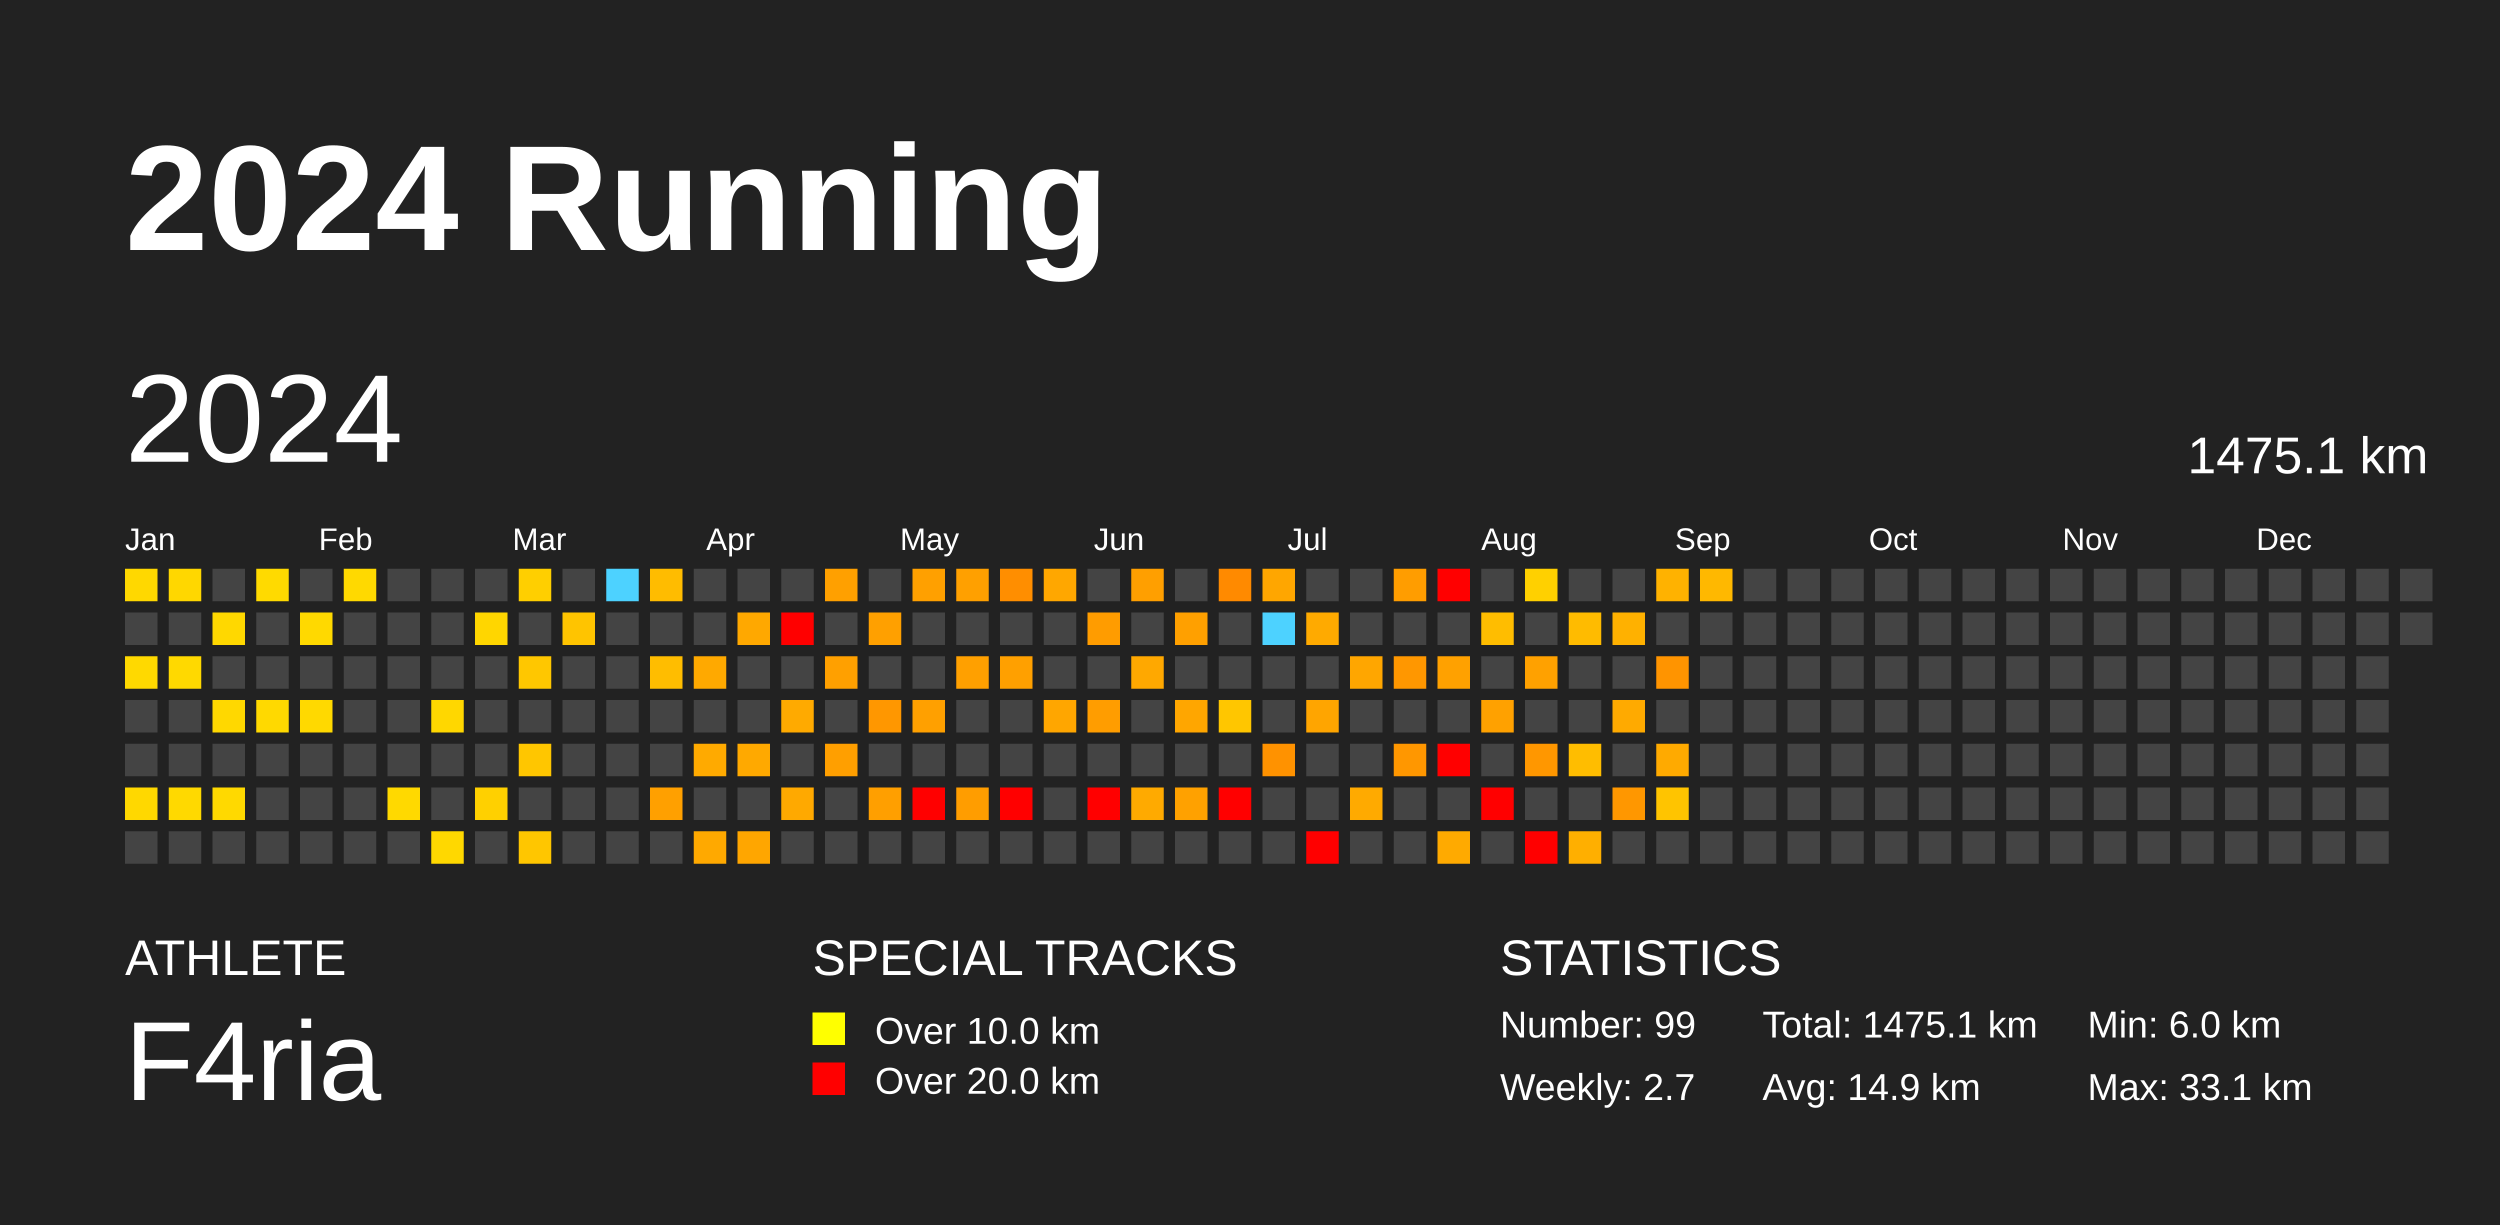
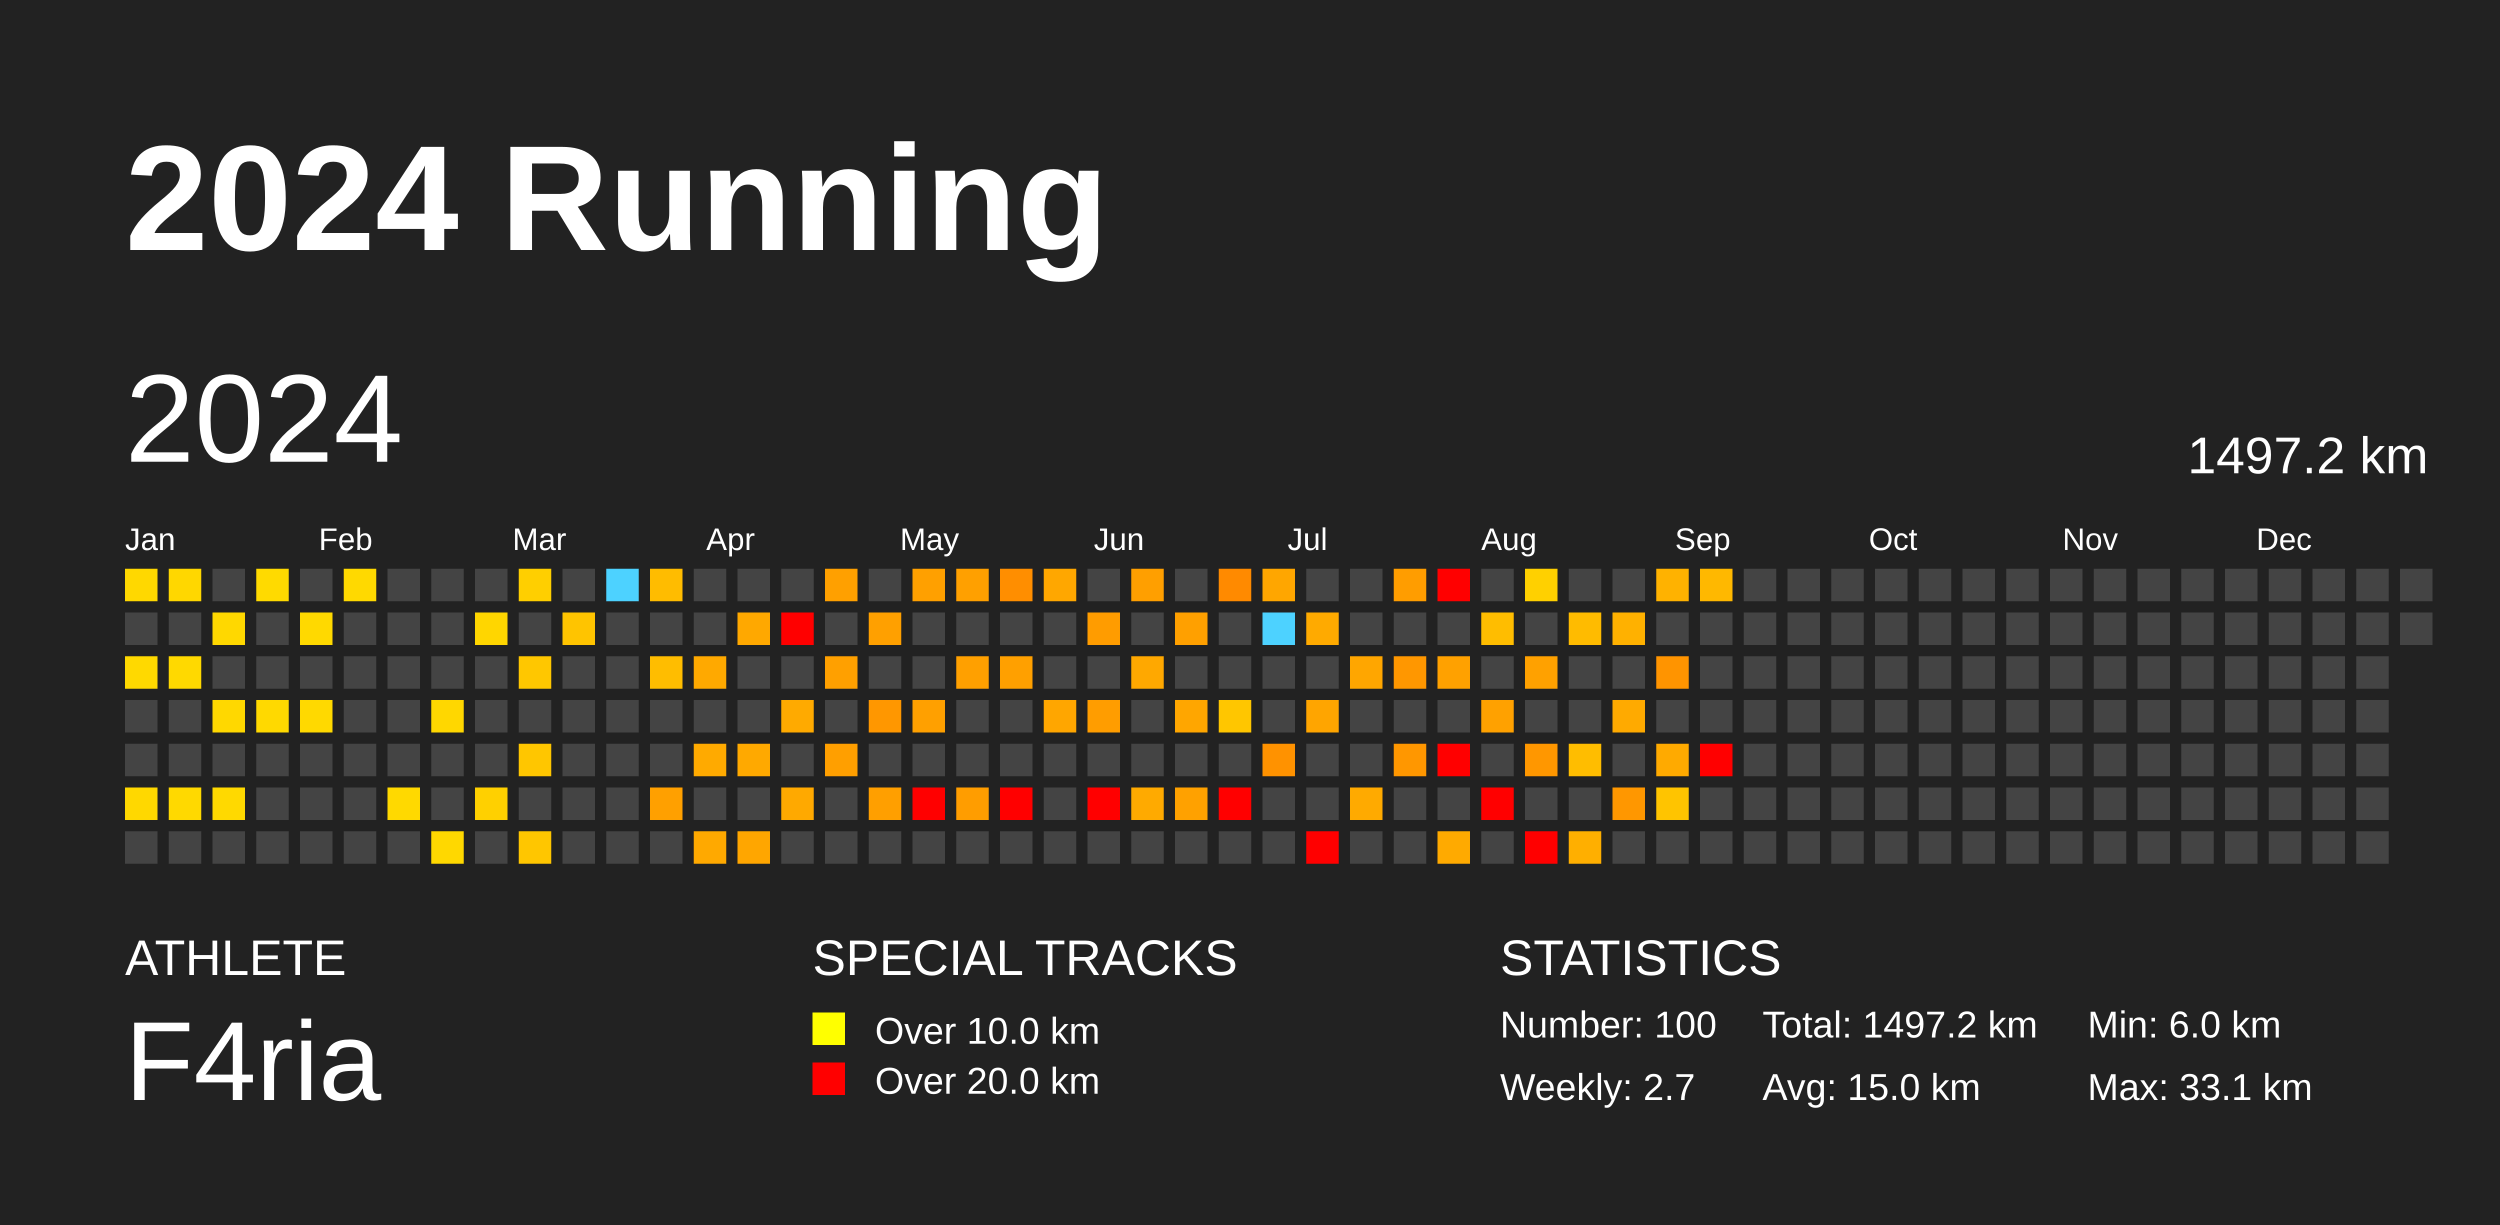
<svg xmlns="http://www.w3.org/2000/svg" baseProfile="full" height="98mm" version="1.1" viewBox="0,0,200,98" width="200mm">
  <defs />
  <rect fill="#222222" height="98" width="200" x="0" y="0" />
  <text fill="#FFFFFF" style="font-size:12px; font-family:Arial; font-weight:bold;" x="10" y="20">2024 Running</text>
  <text fill="#FFFFFF" style="font-size:4px; font-family:Arial" x="10" y="78">ATHLETE</text>
  <text fill="#FFFFFF" style="font-size:9px; font-family:Arial" x="10" y="88">F4ria</text>
  <text fill="#FFFFFF" style="font-size:4px; font-family:Arial" x="65" y="78">SPECIAL TRACKS</text>
  <rect fill="yellow" height="2.6" width="2.6" x="65" y="81" />
  <text fill="#FFFFFF" style="font-size:3px; font-family:Arial" x="70" y="83.5">Over 10.0 km</text>
  <rect fill="red" height="2.6" width="2.6" x="65" y="85" />
  <text fill="#FFFFFF" style="font-size:3px; font-family:Arial" x="70" y="87.5">Over 20.0 km</text>
  <text fill="#FFFFFF" style="font-size:4px; font-family:Arial" x="120" y="78">STATISTICS</text>
-   <text fill="#FFFFFF" style="font-size:3px; font-family:Arial" x="120" y="83">Number: 99</text>
+   <text fill="#FFFFFF" style="font-size:3px; font-family:Arial" x="120" y="83">Number: 100</text>
  <text fill="#FFFFFF" style="font-size:3px; font-family:Arial" x="120" y="88">Weekly: 2.7</text>
-   <text fill="#FFFFFF" style="font-size:3px; font-family:Arial" x="141" y="83">Total: 1475.1 km</text>
-   <text fill="#FFFFFF" style="font-size:3px; font-family:Arial" x="141" y="88">Avg: 14.9 km</text>
+   <text fill="#FFFFFF" style="font-size:3px; font-family:Arial" x="141" y="83">Total: 1497.2 km</text>
+   <text fill="#FFFFFF" style="font-size:3px; font-family:Arial" x="141" y="88">Avg: 15.0 km</text>
  <text fill="#FFFFFF" style="font-size:3px; font-family:Arial" x="167" y="83">Min: 6.0 km</text>
  <text fill="#FFFFFF" style="font-size:3px; font-family:Arial" x="167" y="88">Max: 33.1 km</text>
  <text dominant-baseline="hanging" fill="#FFFFFF" style="font-size:10.0px; font-family:Arial;" x="10" y="30">2024</text>
-   <text dominant-baseline="hanging" fill="#FFFFFF" style="font-size:4.125px; font-family:Arial;" x="175" y="35">1475.1 km</text>
+   <text dominant-baseline="hanging" fill="#FFFFFF" style="font-size:4.125px; font-family:Arial;" x="175" y="35">1497.2 km</text>
  <text fill="#FFFFFF" style="font-size:2.5px; font-family:Arial" x="10.0" y="44">Jan</text>
  <text fill="#FFFFFF" style="font-size:2.5px; font-family:Arial" x="25.5" y="44">Feb</text>
  <text fill="#FFFFFF" style="font-size:2.5px; font-family:Arial" x="41.0" y="44">Mar</text>
  <text fill="#FFFFFF" style="font-size:2.5px; font-family:Arial" x="56.5" y="44">Apr</text>
  <text fill="#FFFFFF" style="font-size:2.5px; font-family:Arial" x="72.0" y="44">May</text>
  <text fill="#FFFFFF" style="font-size:2.5px; font-family:Arial" x="87.5" y="44">Jun</text>
  <text fill="#FFFFFF" style="font-size:2.5px; font-family:Arial" x="103.0" y="44">Jul</text>
  <text fill="#FFFFFF" style="font-size:2.5px; font-family:Arial" x="118.5" y="44">Aug</text>
  <text fill="#FFFFFF" style="font-size:2.5px; font-family:Arial" x="134.0" y="44">Sep</text>
  <text fill="#FFFFFF" style="font-size:2.5px; font-family:Arial" x="149.5" y="44">Oct</text>
  <text fill="#FFFFFF" style="font-size:2.5px; font-family:Arial" x="165.0" y="44">Nov</text>
  <text fill="#FFFFFF" style="font-size:2.5px; font-family:Arial" x="180.5" y="44">Dec</text>
  <rect fill="#ffd800" height="2.6" width="2.6" x="10.0" y="45.5" />
  <rect fill="#444444" height="2.6" width="2.6" x="10.0" y="49.0" />
  <rect fill="#ffd900" height="2.6" width="2.6" x="10.0" y="52.5" />
  <rect fill="#444444" height="2.6" width="2.6" x="10.0" y="56.0" />
  <rect fill="#444444" height="2.6" width="2.6" x="10.0" y="59.5" />
  <rect fill="#ffd800" height="2.6" width="2.6" x="10.0" y="63.0" />
  <rect fill="#444444" height="2.6" width="2.6" x="10.0" y="66.5" />
  <rect fill="#ffd700" height="2.6" width="2.6" x="13.5" y="45.5" />
  <rect fill="#444444" height="2.6" width="2.6" x="13.5" y="49.0" />
  <rect fill="#ffd900" height="2.6" width="2.6" x="13.5" y="52.5" />
  <rect fill="#444444" height="2.6" width="2.6" x="13.5" y="56.0" />
  <rect fill="#444444" height="2.6" width="2.6" x="13.5" y="59.5" />
  <rect fill="#ffd900" height="2.6" width="2.6" x="13.5" y="63.0" />
  <rect fill="#444444" height="2.6" width="2.6" x="13.5" y="66.5" />
  <rect fill="#444444" height="2.6" width="2.6" x="17.0" y="45.5" />
  <rect fill="#ffd800" height="2.6" width="2.6" x="17.0" y="49.0" />
  <rect fill="#444444" height="2.6" width="2.6" x="17.0" y="52.5" />
  <rect fill="#ffd800" height="2.6" width="2.6" x="17.0" y="56.0" />
  <rect fill="#444444" height="2.6" width="2.6" x="17.0" y="59.5" />
  <rect fill="#ffd900" height="2.6" width="2.6" x="17.0" y="63.0" />
  <rect fill="#444444" height="2.6" width="2.6" x="17.0" y="66.5" />
  <rect fill="#ffda00" height="2.6" width="2.6" x="20.5" y="45.5" />
  <rect fill="#444444" height="2.6" width="2.6" x="20.5" y="49.0" />
  <rect fill="#444444" height="2.6" width="2.6" x="20.5" y="52.5" />
  <rect fill="#ffd900" height="2.6" width="2.6" x="20.5" y="56.0" />
  <rect fill="#444444" height="2.6" width="2.6" x="20.5" y="59.5" />
  <rect fill="#444444" height="2.6" width="2.6" x="20.5" y="63.0" />
  <rect fill="#444444" height="2.6" width="2.6" x="20.5" y="66.5" />
  <rect fill="#444444" height="2.6" width="2.6" x="24.0" y="45.5" />
  <rect fill="#ffd900" height="2.6" width="2.6" x="24.0" y="49.0" />
  <rect fill="#444444" height="2.6" width="2.6" x="24.0" y="52.5" />
  <rect fill="#ffd900" height="2.6" width="2.6" x="24.0" y="56.0" />
  <rect fill="#444444" height="2.6" width="2.6" x="24.0" y="59.5" />
  <rect fill="#444444" height="2.6" width="2.6" x="24.0" y="63.0" />
  <rect fill="#444444" height="2.6" width="2.6" x="24.0" y="66.5" />
  <rect fill="#ffd900" height="2.6" width="2.6" x="27.5" y="45.5" />
  <rect fill="#444444" height="2.6" width="2.6" x="27.5" y="49.0" />
  <rect fill="#444444" height="2.6" width="2.6" x="27.5" y="52.5" />
  <rect fill="#444444" height="2.6" width="2.6" x="27.5" y="56.0" />
  <rect fill="#444444" height="2.6" width="2.6" x="27.5" y="59.5" />
  <rect fill="#444444" height="2.6" width="2.6" x="27.5" y="63.0" />
  <rect fill="#444444" height="2.6" width="2.6" x="27.5" y="66.5" />
  <rect fill="#444444" height="2.6" width="2.6" x="31.0" y="45.5" />
  <rect fill="#444444" height="2.6" width="2.6" x="31.0" y="49.0" />
  <rect fill="#444444" height="2.6" width="2.6" x="31.0" y="52.5" />
  <rect fill="#444444" height="2.6" width="2.6" x="31.0" y="56.0" />
  <rect fill="#444444" height="2.6" width="2.6" x="31.0" y="59.5" />
  <rect fill="#ffd900" height="2.6" width="2.6" x="31.0" y="63.0" />
  <rect fill="#444444" height="2.6" width="2.6" x="31.0" y="66.5" />
  <rect fill="#444444" height="2.6" width="2.6" x="34.5" y="45.5" />
  <rect fill="#444444" height="2.6" width="2.6" x="34.5" y="49.0" />
  <rect fill="#444444" height="2.6" width="2.6" x="34.5" y="52.5" />
  <rect fill="#ffd700" height="2.6" width="2.6" x="34.5" y="56.0" />
  <rect fill="#444444" height="2.6" width="2.6" x="34.5" y="59.5" />
  <rect fill="#444444" height="2.6" width="2.6" x="34.5" y="63.0" />
  <rect fill="#ffd800" height="2.6" width="2.6" x="34.5" y="66.5" />
  <rect fill="#444444" height="2.6" width="2.6" x="38.0" y="45.5" />
  <rect fill="#ffd600" height="2.6" width="2.6" x="38.0" y="49.0" />
  <rect fill="#444444" height="2.6" width="2.6" x="38.0" y="52.5" />
  <rect fill="#444444" height="2.6" width="2.6" x="38.0" y="56.0" />
  <rect fill="#444444" height="2.6" width="2.6" x="38.0" y="59.5" />
  <rect fill="#ffd000" height="2.6" width="2.6" x="38.0" y="63.0" />
  <rect fill="#444444" height="2.6" width="2.6" x="38.0" y="66.5" />
  <rect fill="#ffcf00" height="2.6" width="2.6" x="41.5" y="45.5" />
  <rect fill="#444444" height="2.6" width="2.6" x="41.5" y="49.0" />
  <rect fill="#ffc700" height="2.6" width="2.6" x="41.5" y="52.5" />
  <rect fill="#444444" height="2.6" width="2.6" x="41.5" y="56.0" />
  <rect fill="#ffc600" height="2.6" width="2.6" x="41.5" y="59.5" />
  <rect fill="#444444" height="2.6" width="2.6" x="41.5" y="63.0" />
  <rect fill="#ffc600" height="2.6" width="2.6" x="41.5" y="66.5" />
  <rect fill="#444444" height="2.6" width="2.6" x="45.0" y="45.5" />
  <rect fill="#ffc400" height="2.6" width="2.6" x="45.0" y="49.0" />
  <rect fill="#444444" height="2.6" width="2.6" x="45.0" y="52.5" />
  <rect fill="#444444" height="2.6" width="2.6" x="45.0" y="56.0" />
  <rect fill="#444444" height="2.6" width="2.6" x="45.0" y="59.5" />
  <rect fill="#444444" height="2.6" width="2.6" x="45.0" y="63.0" />
  <rect fill="#444444" height="2.6" width="2.6" x="45.0" y="66.5" />
  <rect fill="#4dd2ff" height="2.6" width="2.6" x="48.5" y="45.5" />
  <rect fill="#444444" height="2.6" width="2.6" x="48.5" y="49.0" />
  <rect fill="#444444" height="2.6" width="2.6" x="48.5" y="52.5" />
  <rect fill="#444444" height="2.6" width="2.6" x="48.5" y="56.0" />
  <rect fill="#444444" height="2.6" width="2.6" x="48.5" y="59.5" />
  <rect fill="#444444" height="2.6" width="2.6" x="48.5" y="63.0" />
  <rect fill="#444444" height="2.6" width="2.6" x="48.5" y="66.5" />
  <rect fill="#ffbc00" height="2.6" width="2.6" x="52.0" y="45.5" />
  <rect fill="#444444" height="2.6" width="2.6" x="52.0" y="49.0" />
  <rect fill="#ffbd00" height="2.6" width="2.6" x="52.0" y="52.5" />
  <rect fill="#444444" height="2.6" width="2.6" x="52.0" y="56.0" />
  <rect fill="#444444" height="2.6" width="2.6" x="52.0" y="59.5" />
  <rect fill="#ffa000" height="2.6" width="2.6" x="52.0" y="63.0" />
  <rect fill="#444444" height="2.6" width="2.6" x="52.0" y="66.5" />
  <rect fill="#444444" height="2.6" width="2.6" x="55.5" y="45.5" />
  <rect fill="#444444" height="2.6" width="2.6" x="55.5" y="49.0" />
  <rect fill="#ffa900" height="2.6" width="2.6" x="55.5" y="52.5" />
  <rect fill="#444444" height="2.6" width="2.6" x="55.5" y="56.0" />
  <rect fill="#ffaa00" height="2.6" width="2.6" x="55.5" y="59.5" />
  <rect fill="#444444" height="2.6" width="2.6" x="55.5" y="63.0" />
  <rect fill="#ffa900" height="2.6" width="2.6" x="55.5" y="66.5" />
  <rect fill="#444444" height="2.6" width="2.6" x="59.0" y="45.5" />
  <rect fill="#ffa800" height="2.6" width="2.6" x="59.0" y="49.0" />
  <rect fill="#444444" height="2.6" width="2.6" x="59.0" y="52.5" />
  <rect fill="#444444" height="2.6" width="2.6" x="59.0" y="56.0" />
  <rect fill="#ffa900" height="2.6" width="2.6" x="59.0" y="59.5" />
  <rect fill="#444444" height="2.6" width="2.6" x="59.0" y="63.0" />
  <rect fill="#ffa600" height="2.6" width="2.6" x="59.0" y="66.5" />
  <rect fill="#444444" height="2.6" width="2.6" x="62.5" y="45.5" />
  <rect fill="red" height="2.6" width="2.6" x="62.5" y="49.0" />
  <rect fill="#444444" height="2.6" width="2.6" x="62.5" y="52.5" />
  <rect fill="#ffaa00" height="2.6" width="2.6" x="62.5" y="56.0" />
  <rect fill="#444444" height="2.6" width="2.6" x="62.5" y="59.5" />
  <rect fill="#ffa900" height="2.6" width="2.6" x="62.5" y="63.0" />
  <rect fill="#444444" height="2.6" width="2.6" x="62.5" y="66.5" />
  <rect fill="#ffa000" height="2.6" width="2.6" x="66.0" y="45.5" />
  <rect fill="#444444" height="2.6" width="2.6" x="66.0" y="49.0" />
  <rect fill="#ffa000" height="2.6" width="2.6" x="66.0" y="52.5" />
  <rect fill="#444444" height="2.6" width="2.6" x="66.0" y="56.0" />
  <rect fill="#ff9f00" height="2.6" width="2.6" x="66.0" y="59.5" />
  <rect fill="#444444" height="2.6" width="2.6" x="66.0" y="63.0" />
  <rect fill="#444444" height="2.6" width="2.6" x="66.0" y="66.5" />
  <rect fill="#444444" height="2.6" width="2.6" x="69.5" y="45.5" />
  <rect fill="#ffa000" height="2.6" width="2.6" x="69.5" y="49.0" />
  <rect fill="#444444" height="2.6" width="2.6" x="69.5" y="52.5" />
  <rect fill="#ff9700" height="2.6" width="2.6" x="69.5" y="56.0" />
  <rect fill="#444444" height="2.6" width="2.6" x="69.5" y="59.5" />
  <rect fill="#ff9f00" height="2.6" width="2.6" x="69.5" y="63.0" />
  <rect fill="#444444" height="2.6" width="2.6" x="69.5" y="66.5" />
  <rect fill="#ffa000" height="2.6" width="2.6" x="73.0" y="45.5" />
  <rect fill="#444444" height="2.6" width="2.6" x="73.0" y="49.0" />
  <rect fill="#444444" height="2.6" width="2.6" x="73.0" y="52.5" />
  <rect fill="#ffa000" height="2.6" width="2.6" x="73.0" y="56.0" />
  <rect fill="#444444" height="2.6" width="2.6" x="73.0" y="59.5" />
  <rect fill="red" height="2.6" width="2.6" x="73.0" y="63.0" />
  <rect fill="#444444" height="2.6" width="2.6" x="73.0" y="66.5" />
  <rect fill="#ffa000" height="2.6" width="2.6" x="76.5" y="45.5" />
  <rect fill="#444444" height="2.6" width="2.6" x="76.5" y="49.0" />
  <rect fill="#ffa000" height="2.6" width="2.6" x="76.5" y="52.5" />
  <rect fill="#444444" height="2.6" width="2.6" x="76.5" y="56.0" />
  <rect fill="#444444" height="2.6" width="2.6" x="76.5" y="59.5" />
  <rect fill="#ff9d00" height="2.6" width="2.6" x="76.5" y="63.0" />
  <rect fill="#444444" height="2.6" width="2.6" x="76.5" y="66.5" />
  <rect fill="#ff8e00" height="2.6" width="2.6" x="80.0" y="45.5" />
  <rect fill="#444444" height="2.6" width="2.6" x="80.0" y="49.0" />
  <rect fill="#ffa000" height="2.6" width="2.6" x="80.0" y="52.5" />
  <rect fill="#444444" height="2.6" width="2.6" x="80.0" y="56.0" />
  <rect fill="#444444" height="2.6" width="2.6" x="80.0" y="59.5" />
  <rect fill="red" height="2.6" width="2.6" x="80.0" y="63.0" />
  <rect fill="#444444" height="2.6" width="2.6" x="80.0" y="66.5" />
  <rect fill="#ffa700" height="2.6" width="2.6" x="83.5" y="45.5" />
  <rect fill="#444444" height="2.6" width="2.6" x="83.5" y="49.0" />
  <rect fill="#444444" height="2.6" width="2.6" x="83.5" y="52.5" />
  <rect fill="#ffa600" height="2.6" width="2.6" x="83.5" y="56.0" />
  <rect fill="#444444" height="2.6" width="2.6" x="83.5" y="59.5" />
  <rect fill="#444444" height="2.6" width="2.6" x="83.5" y="63.0" />
  <rect fill="#444444" height="2.6" width="2.6" x="83.5" y="66.5" />
  <rect fill="#444444" height="2.6" width="2.6" x="87.0" y="45.5" />
  <rect fill="#ff9c00" height="2.6" width="2.6" x="87.0" y="49.0" />
  <rect fill="#444444" height="2.6" width="2.6" x="87.0" y="52.5" />
  <rect fill="#ff9d00" height="2.6" width="2.6" x="87.0" y="56.0" />
  <rect fill="#444444" height="2.6" width="2.6" x="87.0" y="59.5" />
  <rect fill="red" height="2.6" width="2.6" x="87.0" y="63.0" />
  <rect fill="#444444" height="2.6" width="2.6" x="87.0" y="66.5" />
  <rect fill="#ff9f00" height="2.6" width="2.6" x="90.5" y="45.5" />
  <rect fill="#444444" height="2.6" width="2.6" x="90.5" y="49.0" />
  <rect fill="#ffa800" height="2.6" width="2.6" x="90.5" y="52.5" />
  <rect fill="#444444" height="2.6" width="2.6" x="90.5" y="56.0" />
  <rect fill="#444444" height="2.6" width="2.6" x="90.5" y="59.5" />
  <rect fill="#ffaa00" height="2.6" width="2.6" x="90.5" y="63.0" />
  <rect fill="#444444" height="2.6" width="2.6" x="90.5" y="66.5" />
  <rect fill="#444444" height="2.6" width="2.6" x="94.0" y="45.5" />
  <rect fill="#ffa000" height="2.6" width="2.6" x="94.0" y="49.0" />
  <rect fill="#444444" height="2.6" width="2.6" x="94.0" y="52.5" />
  <rect fill="#ffa600" height="2.6" width="2.6" x="94.0" y="56.0" />
  <rect fill="#444444" height="2.6" width="2.6" x="94.0" y="59.5" />
  <rect fill="#ffa100" height="2.6" width="2.6" x="94.0" y="63.0" />
  <rect fill="#444444" height="2.6" width="2.6" x="94.0" y="66.5" />
  <rect fill="#ff8a00" height="2.6" width="2.6" x="97.5" y="45.5" />
  <rect fill="#444444" height="2.6" width="2.6" x="97.5" y="49.0" />
  <rect fill="#444444" height="2.6" width="2.6" x="97.5" y="52.5" />
  <rect fill="#ffc600" height="2.6" width="2.6" x="97.5" y="56.0" />
  <rect fill="#444444" height="2.6" width="2.6" x="97.5" y="59.5" />
  <rect fill="red" height="2.6" width="2.6" x="97.5" y="63.0" />
  <rect fill="#444444" height="2.6" width="2.6" x="97.5" y="66.5" />
  <rect fill="#ffa600" height="2.6" width="2.6" x="101.0" y="45.5" />
  <rect fill="#4dd2ff" height="2.6" width="2.6" x="101.0" y="49.0" />
  <rect fill="#444444" height="2.6" width="2.6" x="101.0" y="52.5" />
  <rect fill="#444444" height="2.6" width="2.6" x="101.0" y="56.0" />
  <rect fill="#ff9200" height="2.6" width="2.6" x="101.0" y="59.5" />
  <rect fill="#444444" height="2.6" width="2.6" x="101.0" y="63.0" />
  <rect fill="#444444" height="2.6" width="2.6" x="101.0" y="66.5" />
  <rect fill="#444444" height="2.6" width="2.6" x="104.5" y="45.5" />
  <rect fill="#ffaa00" height="2.6" width="2.6" x="104.5" y="49.0" />
  <rect fill="#444444" height="2.6" width="2.6" x="104.5" y="52.5" />
  <rect fill="#ffa500" height="2.6" width="2.6" x="104.5" y="56.0" />
  <rect fill="#444444" height="2.6" width="2.6" x="104.5" y="59.5" />
  <rect fill="#444444" height="2.6" width="2.6" x="104.5" y="63.0" />
  <rect fill="red" height="2.6" width="2.6" x="104.5" y="66.5" />
  <rect fill="#444444" height="2.6" width="2.6" x="108.0" y="45.5" />
  <rect fill="#444444" height="2.6" width="2.6" x="108.0" y="49.0" />
  <rect fill="#ffa600" height="2.6" width="2.6" x="108.0" y="52.5" />
  <rect fill="#444444" height="2.6" width="2.6" x="108.0" y="56.0" />
  <rect fill="#444444" height="2.6" width="2.6" x="108.0" y="59.5" />
  <rect fill="#ffaa00" height="2.6" width="2.6" x="108.0" y="63.0" />
  <rect fill="#444444" height="2.6" width="2.6" x="108.0" y="66.5" />
  <rect fill="#ff9d00" height="2.6" width="2.6" x="111.5" y="45.5" />
  <rect fill="#444444" height="2.6" width="2.6" x="111.5" y="49.0" />
  <rect fill="#ff9700" height="2.6" width="2.6" x="111.5" y="52.5" />
  <rect fill="#444444" height="2.6" width="2.6" x="111.5" y="56.0" />
  <rect fill="#ff9700" height="2.6" width="2.6" x="111.5" y="59.5" />
  <rect fill="#444444" height="2.6" width="2.6" x="111.5" y="63.0" />
  <rect fill="#444444" height="2.6" width="2.6" x="111.5" y="66.5" />
  <rect fill="red" height="2.6" width="2.6" x="115.0" y="45.5" />
  <rect fill="#444444" height="2.6" width="2.6" x="115.0" y="49.0" />
  <rect fill="#ffa100" height="2.6" width="2.6" x="115.0" y="52.5" />
  <rect fill="#444444" height="2.6" width="2.6" x="115.0" y="56.0" />
  <rect fill="red" height="2.6" width="2.6" x="115.0" y="59.5" />
  <rect fill="#444444" height="2.6" width="2.6" x="115.0" y="63.0" />
  <rect fill="#ffaa00" height="2.6" width="2.6" x="115.0" y="66.5" />
  <rect fill="#444444" height="2.6" width="2.6" x="118.5" y="45.5" />
  <rect fill="#ffbd00" height="2.6" width="2.6" x="118.5" y="49.0" />
  <rect fill="#444444" height="2.6" width="2.6" x="118.5" y="52.5" />
  <rect fill="#ffa100" height="2.6" width="2.6" x="118.5" y="56.0" />
  <rect fill="#444444" height="2.6" width="2.6" x="118.5" y="59.5" />
  <rect fill="red" height="2.6" width="2.6" x="118.5" y="63.0" />
  <rect fill="#444444" height="2.6" width="2.6" x="118.5" y="66.5" />
  <rect fill="#ffd000" height="2.6" width="2.6" x="122.0" y="45.5" />
  <rect fill="#444444" height="2.6" width="2.6" x="122.0" y="49.0" />
  <rect fill="#ffa100" height="2.6" width="2.6" x="122.0" y="52.5" />
  <rect fill="#444444" height="2.6" width="2.6" x="122.0" y="56.0" />
  <rect fill="#ff9700" height="2.6" width="2.6" x="122.0" y="59.5" />
  <rect fill="#444444" height="2.6" width="2.6" x="122.0" y="63.0" />
  <rect fill="red" height="2.6" width="2.6" x="122.0" y="66.5" />
  <rect fill="#444444" height="2.6" width="2.6" x="125.5" y="45.5" />
  <rect fill="#ffbb00" height="2.6" width="2.6" x="125.5" y="49.0" />
  <rect fill="#444444" height="2.6" width="2.6" x="125.5" y="52.5" />
  <rect fill="#444444" height="2.6" width="2.6" x="125.5" y="56.0" />
  <rect fill="#ffbd00" height="2.6" width="2.6" x="125.5" y="59.5" />
  <rect fill="#444444" height="2.6" width="2.6" x="125.5" y="63.0" />
  <rect fill="#ffaf00" height="2.6" width="2.6" x="125.5" y="66.5" />
  <rect fill="#444444" height="2.6" width="2.6" x="129.0" y="45.5" />
  <rect fill="#ffb100" height="2.6" width="2.6" x="129.0" y="49.0" />
  <rect fill="#444444" height="2.6" width="2.6" x="129.0" y="52.5" />
  <rect fill="#ffaa00" height="2.6" width="2.6" x="129.0" y="56.0" />
  <rect fill="#444444" height="2.6" width="2.6" x="129.0" y="59.5" />
  <rect fill="#ff9700" height="2.6" width="2.6" x="129.0" y="63.0" />
  <rect fill="#444444" height="2.6" width="2.6" x="129.0" y="66.5" />
  <rect fill="#ffb200" height="2.6" width="2.6" x="132.5" y="45.5" />
  <rect fill="#444444" height="2.6" width="2.6" x="132.5" y="49.0" />
  <rect fill="#ff9400" height="2.6" width="2.6" x="132.5" y="52.5" />
  <rect fill="#444444" height="2.6" width="2.6" x="132.5" y="56.0" />
  <rect fill="#ffaa00" height="2.6" width="2.6" x="132.5" y="59.5" />
  <rect fill="#ffc400" height="2.6" width="2.6" x="132.5" y="63.0" />
  <rect fill="#444444" height="2.6" width="2.6" x="132.5" y="66.5" />
  <rect fill="#ffb800" height="2.6" width="2.6" x="136.0" y="45.5" />
  <rect fill="#444444" height="2.6" width="2.6" x="136.0" y="49.0" />
  <rect fill="#444444" height="2.6" width="2.6" x="136.0" y="52.5" />
  <rect fill="#444444" height="2.6" width="2.6" x="136.0" y="56.0" />
-   <rect fill="#444444" height="2.6" width="2.6" x="136.0" y="59.5" />
+   <rect fill="red" height="2.6" width="2.6" x="136.0" y="59.5" />
  <rect fill="#444444" height="2.6" width="2.6" x="136.0" y="63.0" />
  <rect fill="#444444" height="2.6" width="2.6" x="136.0" y="66.5" />
  <rect fill="#444444" height="2.6" width="2.6" x="139.5" y="45.5" />
  <rect fill="#444444" height="2.6" width="2.6" x="139.5" y="49.0" />
  <rect fill="#444444" height="2.6" width="2.6" x="139.5" y="52.5" />
  <rect fill="#444444" height="2.6" width="2.6" x="139.5" y="56.0" />
  <rect fill="#444444" height="2.6" width="2.6" x="139.5" y="59.5" />
  <rect fill="#444444" height="2.6" width="2.6" x="139.5" y="63.0" />
  <rect fill="#444444" height="2.6" width="2.6" x="139.5" y="66.5" />
  <rect fill="#444444" height="2.6" width="2.6" x="143.0" y="45.5" />
  <rect fill="#444444" height="2.6" width="2.6" x="143.0" y="49.0" />
  <rect fill="#444444" height="2.6" width="2.6" x="143.0" y="52.5" />
  <rect fill="#444444" height="2.6" width="2.6" x="143.0" y="56.0" />
  <rect fill="#444444" height="2.6" width="2.6" x="143.0" y="59.5" />
  <rect fill="#444444" height="2.6" width="2.6" x="143.0" y="63.0" />
  <rect fill="#444444" height="2.6" width="2.6" x="143.0" y="66.5" />
  <rect fill="#444444" height="2.6" width="2.6" x="146.5" y="45.5" />
  <rect fill="#444444" height="2.6" width="2.6" x="146.5" y="49.0" />
  <rect fill="#444444" height="2.6" width="2.6" x="146.5" y="52.5" />
  <rect fill="#444444" height="2.6" width="2.6" x="146.5" y="56.0" />
  <rect fill="#444444" height="2.6" width="2.6" x="146.5" y="59.5" />
  <rect fill="#444444" height="2.6" width="2.6" x="146.5" y="63.0" />
  <rect fill="#444444" height="2.6" width="2.6" x="146.5" y="66.5" />
  <rect fill="#444444" height="2.6" width="2.6" x="150.0" y="45.5" />
  <rect fill="#444444" height="2.6" width="2.6" x="150.0" y="49.0" />
  <rect fill="#444444" height="2.6" width="2.6" x="150.0" y="52.5" />
  <rect fill="#444444" height="2.6" width="2.6" x="150.0" y="56.0" />
  <rect fill="#444444" height="2.6" width="2.6" x="150.0" y="59.5" />
  <rect fill="#444444" height="2.6" width="2.6" x="150.0" y="63.0" />
  <rect fill="#444444" height="2.6" width="2.6" x="150.0" y="66.5" />
  <rect fill="#444444" height="2.6" width="2.6" x="153.5" y="45.5" />
  <rect fill="#444444" height="2.6" width="2.6" x="153.5" y="49.0" />
  <rect fill="#444444" height="2.6" width="2.6" x="153.5" y="52.5" />
  <rect fill="#444444" height="2.6" width="2.6" x="153.5" y="56.0" />
  <rect fill="#444444" height="2.6" width="2.6" x="153.5" y="59.5" />
  <rect fill="#444444" height="2.6" width="2.6" x="153.5" y="63.0" />
  <rect fill="#444444" height="2.6" width="2.6" x="153.5" y="66.5" />
  <rect fill="#444444" height="2.6" width="2.6" x="157.0" y="45.5" />
  <rect fill="#444444" height="2.6" width="2.6" x="157.0" y="49.0" />
  <rect fill="#444444" height="2.6" width="2.6" x="157.0" y="52.5" />
  <rect fill="#444444" height="2.6" width="2.6" x="157.0" y="56.0" />
  <rect fill="#444444" height="2.6" width="2.6" x="157.0" y="59.5" />
  <rect fill="#444444" height="2.6" width="2.6" x="157.0" y="63.0" />
  <rect fill="#444444" height="2.6" width="2.6" x="157.0" y="66.5" />
  <rect fill="#444444" height="2.6" width="2.6" x="160.5" y="45.5" />
  <rect fill="#444444" height="2.6" width="2.6" x="160.5" y="49.0" />
  <rect fill="#444444" height="2.6" width="2.6" x="160.5" y="52.5" />
  <rect fill="#444444" height="2.6" width="2.6" x="160.5" y="56.0" />
  <rect fill="#444444" height="2.6" width="2.6" x="160.5" y="59.5" />
  <rect fill="#444444" height="2.6" width="2.6" x="160.5" y="63.0" />
  <rect fill="#444444" height="2.6" width="2.6" x="160.5" y="66.5" />
  <rect fill="#444444" height="2.6" width="2.6" x="164.0" y="45.5" />
  <rect fill="#444444" height="2.6" width="2.6" x="164.0" y="49.0" />
  <rect fill="#444444" height="2.6" width="2.6" x="164.0" y="52.5" />
  <rect fill="#444444" height="2.6" width="2.6" x="164.0" y="56.0" />
  <rect fill="#444444" height="2.6" width="2.6" x="164.0" y="59.5" />
  <rect fill="#444444" height="2.6" width="2.6" x="164.0" y="63.0" />
  <rect fill="#444444" height="2.6" width="2.6" x="164.0" y="66.5" />
  <rect fill="#444444" height="2.6" width="2.6" x="167.5" y="45.5" />
  <rect fill="#444444" height="2.6" width="2.6" x="167.5" y="49.0" />
  <rect fill="#444444" height="2.6" width="2.6" x="167.5" y="52.5" />
  <rect fill="#444444" height="2.6" width="2.6" x="167.5" y="56.0" />
  <rect fill="#444444" height="2.6" width="2.6" x="167.5" y="59.5" />
  <rect fill="#444444" height="2.6" width="2.6" x="167.5" y="63.0" />
  <rect fill="#444444" height="2.6" width="2.6" x="167.5" y="66.5" />
  <rect fill="#444444" height="2.6" width="2.6" x="171.0" y="45.5" />
  <rect fill="#444444" height="2.6" width="2.6" x="171.0" y="49.0" />
  <rect fill="#444444" height="2.6" width="2.6" x="171.0" y="52.5" />
  <rect fill="#444444" height="2.6" width="2.6" x="171.0" y="56.0" />
  <rect fill="#444444" height="2.6" width="2.6" x="171.0" y="59.5" />
  <rect fill="#444444" height="2.6" width="2.6" x="171.0" y="63.0" />
  <rect fill="#444444" height="2.6" width="2.6" x="171.0" y="66.5" />
  <rect fill="#444444" height="2.6" width="2.6" x="174.5" y="45.5" />
  <rect fill="#444444" height="2.6" width="2.6" x="174.5" y="49.0" />
  <rect fill="#444444" height="2.6" width="2.6" x="174.5" y="52.5" />
  <rect fill="#444444" height="2.6" width="2.6" x="174.5" y="56.0" />
  <rect fill="#444444" height="2.6" width="2.6" x="174.5" y="59.5" />
  <rect fill="#444444" height="2.6" width="2.6" x="174.5" y="63.0" />
  <rect fill="#444444" height="2.6" width="2.6" x="174.5" y="66.5" />
  <rect fill="#444444" height="2.6" width="2.6" x="178.0" y="45.5" />
  <rect fill="#444444" height="2.6" width="2.6" x="178.0" y="49.0" />
  <rect fill="#444444" height="2.6" width="2.6" x="178.0" y="52.5" />
  <rect fill="#444444" height="2.6" width="2.6" x="178.0" y="56.0" />
  <rect fill="#444444" height="2.6" width="2.6" x="178.0" y="59.5" />
  <rect fill="#444444" height="2.6" width="2.6" x="178.0" y="63.0" />
  <rect fill="#444444" height="2.6" width="2.6" x="178.0" y="66.5" />
  <rect fill="#444444" height="2.6" width="2.6" x="181.5" y="45.5" />
  <rect fill="#444444" height="2.6" width="2.6" x="181.5" y="49.0" />
  <rect fill="#444444" height="2.6" width="2.6" x="181.5" y="52.5" />
  <rect fill="#444444" height="2.6" width="2.6" x="181.5" y="56.0" />
  <rect fill="#444444" height="2.6" width="2.6" x="181.5" y="59.5" />
  <rect fill="#444444" height="2.6" width="2.6" x="181.5" y="63.0" />
  <rect fill="#444444" height="2.6" width="2.6" x="181.5" y="66.5" />
  <rect fill="#444444" height="2.6" width="2.6" x="185.0" y="45.5" />
  <rect fill="#444444" height="2.6" width="2.6" x="185.0" y="49.0" />
  <rect fill="#444444" height="2.6" width="2.6" x="185.0" y="52.5" />
  <rect fill="#444444" height="2.6" width="2.6" x="185.0" y="56.0" />
  <rect fill="#444444" height="2.6" width="2.6" x="185.0" y="59.5" />
  <rect fill="#444444" height="2.6" width="2.6" x="185.0" y="63.0" />
  <rect fill="#444444" height="2.6" width="2.6" x="185.0" y="66.5" />
  <rect fill="#444444" height="2.6" width="2.6" x="188.5" y="45.5" />
  <rect fill="#444444" height="2.6" width="2.6" x="188.5" y="49.0" />
  <rect fill="#444444" height="2.6" width="2.6" x="188.5" y="52.5" />
  <rect fill="#444444" height="2.6" width="2.6" x="188.5" y="56.0" />
  <rect fill="#444444" height="2.6" width="2.6" x="188.5" y="59.5" />
  <rect fill="#444444" height="2.6" width="2.6" x="188.5" y="63.0" />
  <rect fill="#444444" height="2.6" width="2.6" x="188.5" y="66.5" />
  <rect fill="#444444" height="2.6" width="2.6" x="192.0" y="45.5" />
  <rect fill="#444444" height="2.6" width="2.6" x="192.0" y="49.0" />
</svg>
